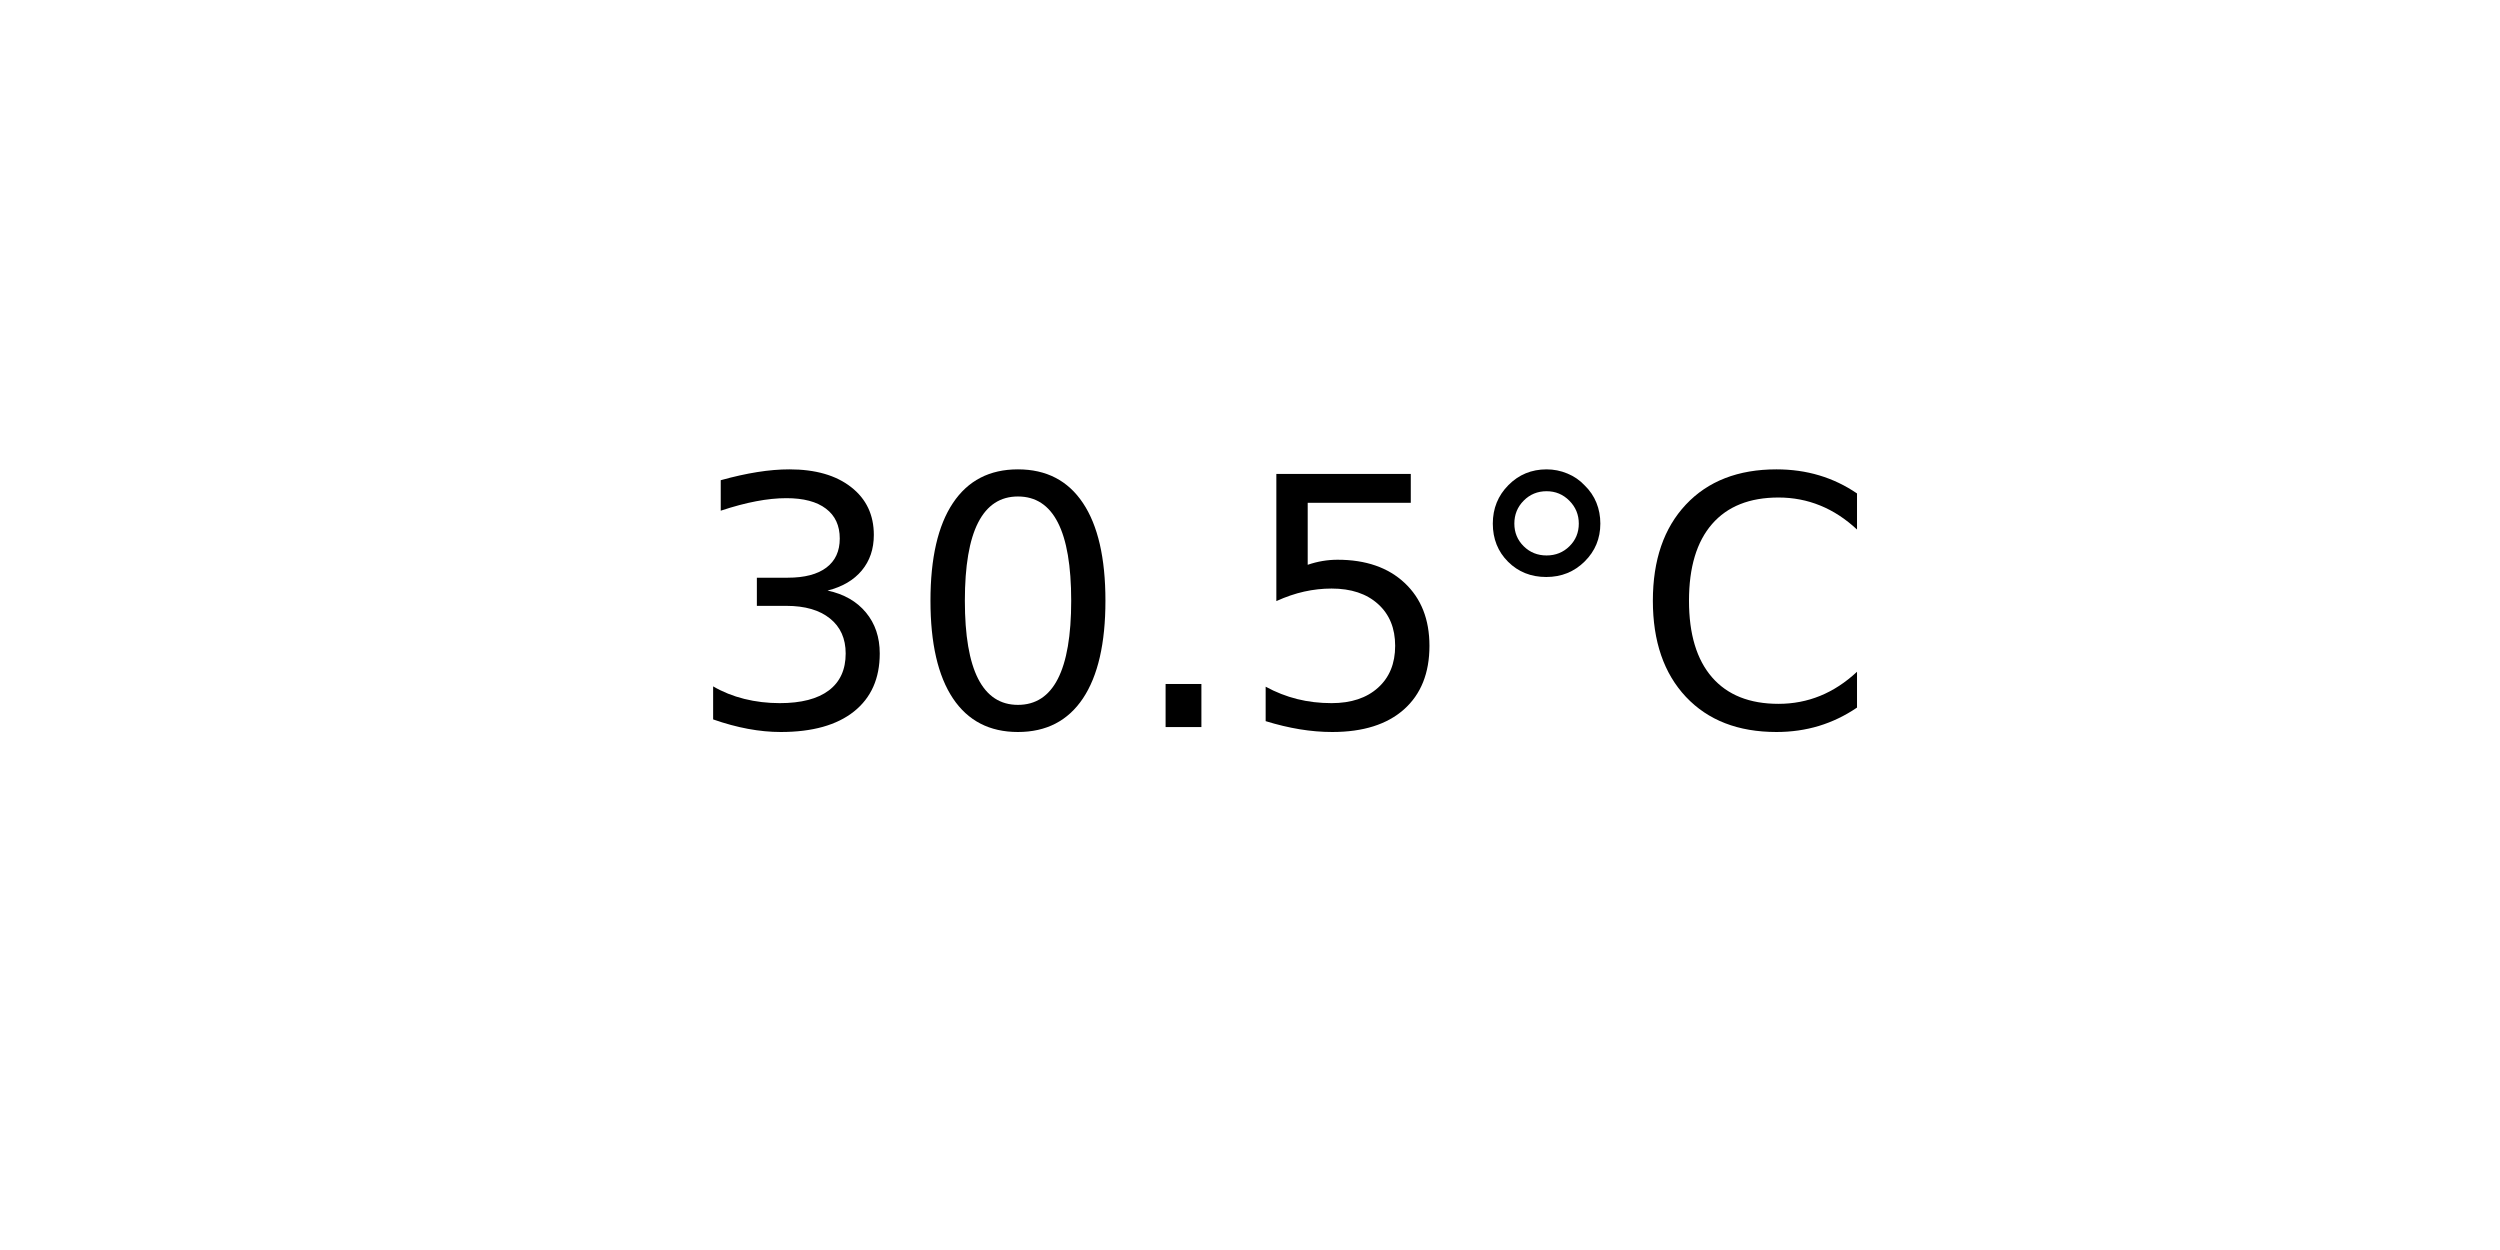
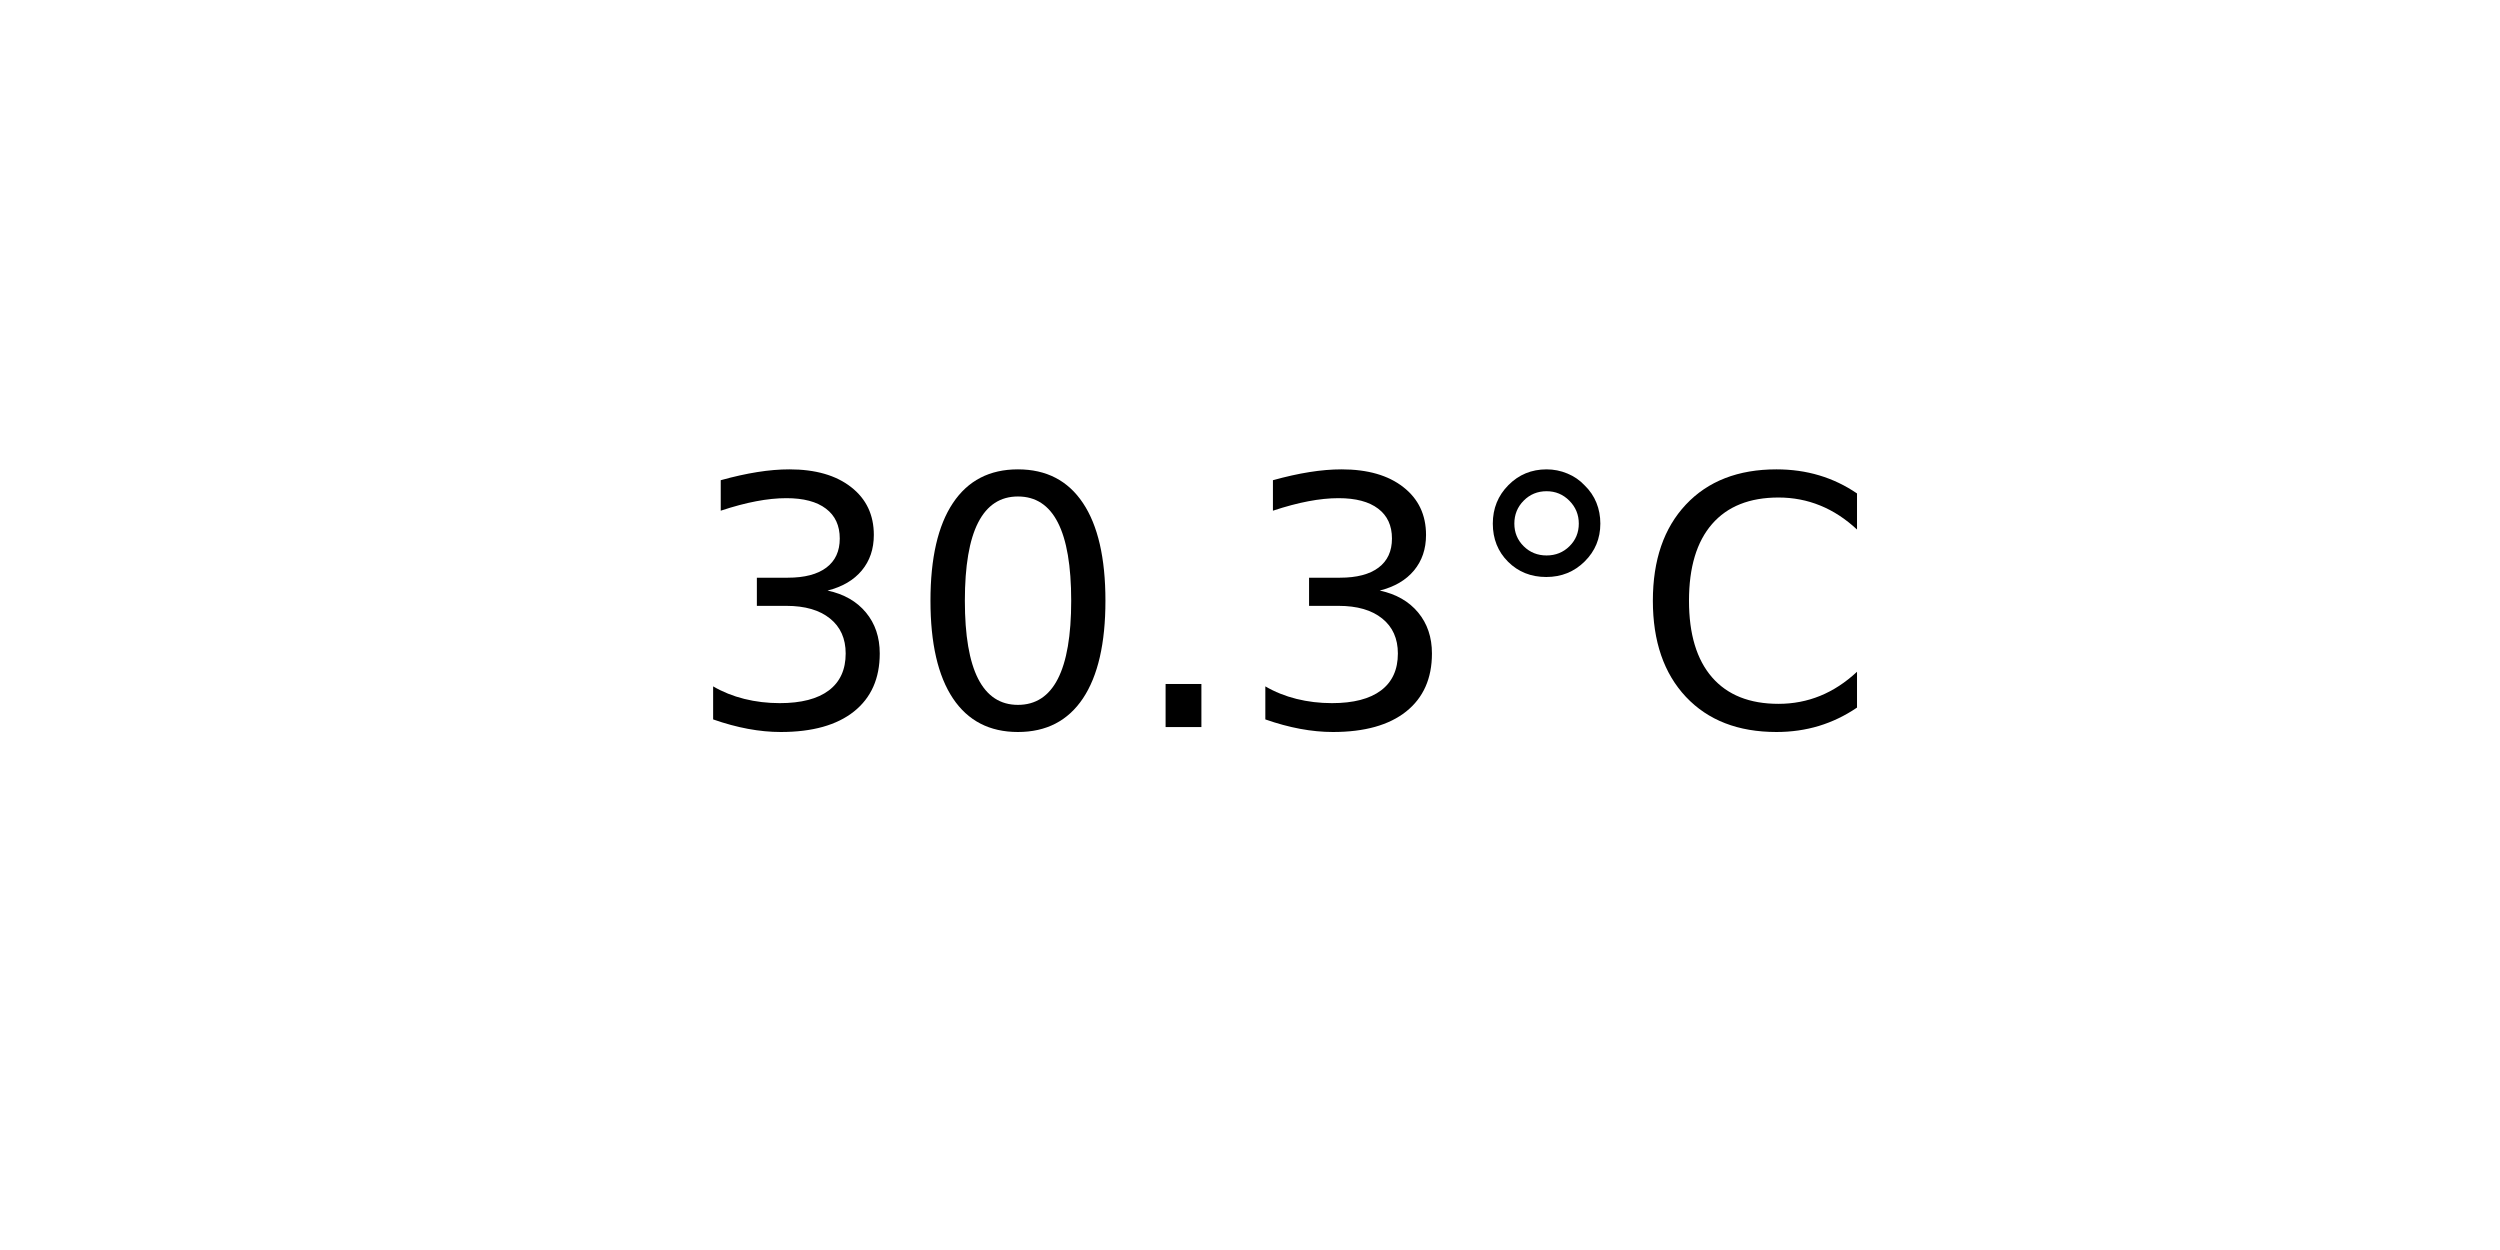
<svg xmlns="http://www.w3.org/2000/svg" xmlns:xlink="http://www.w3.org/1999/xlink" width="72pt" height="36pt" viewBox="0 0 72 36" version="1.1">
  <defs>
    <style type="text/css">*{stroke-linejoin: round; stroke-linecap: butt}</style>
  </defs>
  <g id="figure_1">
    <g id="axes_1">
      <g id="text_1">
        <g transform="translate(19.77578 20.93937) scale(0.1 -0.1)">
          <defs>
            <path id="DejaVuSans-33" d="M 2597 2516  Q 3050 2419 3304 2112  Q 3559 1806 3559 1356  Q 3559 666 3084 287  Q 2609 -91 1734 -91  Q 1441 -91 1130 -33  Q 819 25 488 141  L 488 750  Q 750 597 1062 519  Q 1375 441 1716 441  Q 2309 441 2620 675  Q 2931 909 2931 1356  Q 2931 1769 2642 2001  Q 2353 2234 1838 2234  L 1294 2234  L 1294 2753  L 1863 2753  Q 2328 2753 2575 2939  Q 2822 3125 2822 3475  Q 2822 3834 2567 4026  Q 2313 4219 1838 4219  Q 1578 4219 1281 4162  Q 984 4106 628 3988  L 628 4550  Q 988 4650 1302 4700  Q 1616 4750 1894 4750  Q 2613 4750 3031 4423  Q 3450 4097 3450 3541  Q 3450 3153 3228 2886  Q 3006 2619 2597 2516  z " transform="scale(0.015625)" />
            <path id="DejaVuSans-30" d="M 2034 4250  Q 1547 4250 1301 3770  Q 1056 3291 1056 2328  Q 1056 1369 1301 889  Q 1547 409 2034 409  Q 2525 409 2770 889  Q 3016 1369 3016 2328  Q 3016 3291 2770 3770  Q 2525 4250 2034 4250  z M 2034 4750  Q 2819 4750 3233 4129  Q 3647 3509 3647 2328  Q 3647 1150 3233 529  Q 2819 -91 2034 -91  Q 1250 -91 836 529  Q 422 1150 422 2328  Q 422 3509 836 4129  Q 1250 4750 2034 4750  z " transform="scale(0.015625)" />
            <path id="DejaVuSans-2e" d="M 684 794  L 1344 794  L 1344 0  L 684 0  L 684 794  z " transform="scale(0.015625)" />
-             <path id="DejaVuSans-35" d="M 691 4666  L 3169 4666  L 3169 4134  L 1269 4134  L 1269 2991  Q 1406 3038 1543 3061  Q 1681 3084 1819 3084  Q 2600 3084 3056 2656  Q 3513 2228 3513 1497  Q 3513 744 3044 326  Q 2575 -91 1722 -91  Q 1428 -91 1123 -41  Q 819 9 494 109  L 494 744  Q 775 591 1075 516  Q 1375 441 1709 441  Q 2250 441 2565 725  Q 2881 1009 2881 1497  Q 2881 1984 2565 2268  Q 2250 2553 1709 2553  Q 1456 2553 1204 2497  Q 953 2441 691 2322  L 691 4666  z " transform="scale(0.015625)" />
            <path id="DejaVuSans-b0" d="M 1600 4347  Q 1350 4347 1178 4173  Q 1006 4000 1006 3750  Q 1006 3503 1178 3333  Q 1350 3163 1600 3163  Q 1850 3163 2022 3333  Q 2194 3503 2194 3750  Q 2194 3997 2020 4172  Q 1847 4347 1600 4347  z M 1600 4750  Q 1800 4750 1984 4673  Q 2169 4597 2303 4453  Q 2447 4313 2519 4134  Q 2591 3956 2591 3750  Q 2591 3338 2302 3052  Q 2013 2766 1594 2766  Q 1172 2766 890 3047  Q 609 3328 609 3750  Q 609 4169 896 4459  Q 1184 4750 1600 4750  z " transform="scale(0.015625)" />
            <path id="DejaVuSans-43" d="M 4122 4306  L 4122 3641  Q 3803 3938 3442 4084  Q 3081 4231 2675 4231  Q 1875 4231 1450 3742  Q 1025 3253 1025 2328  Q 1025 1406 1450 917  Q 1875 428 2675 428  Q 3081 428 3442 575  Q 3803 722 4122 1019  L 4122 359  Q 3791 134 3420 21  Q 3050 -91 2638 -91  Q 1578 -91 968 557  Q 359 1206 359 2328  Q 359 3453 968 4101  Q 1578 4750 2638 4750  Q 3056 4750 3426 4639  Q 3797 4528 4122 4306  z " transform="scale(0.015625)" />
          </defs>
          <use xlink:href="#DejaVuSans-33" />
          <use xlink:href="#DejaVuSans-30" x="63.623" />
          <use xlink:href="#DejaVuSans-2e" x="127.246" />
-           <use xlink:href="#DejaVuSans-35" x="159.033" />
+           <use xlink:href="#DejaVuSans-33" x="159.033" />
          <use xlink:href="#DejaVuSans-b0" x="222.656" />
          <use xlink:href="#DejaVuSans-43" x="272.656" />
        </g>
      </g>
    </g>
  </g>
</svg>
